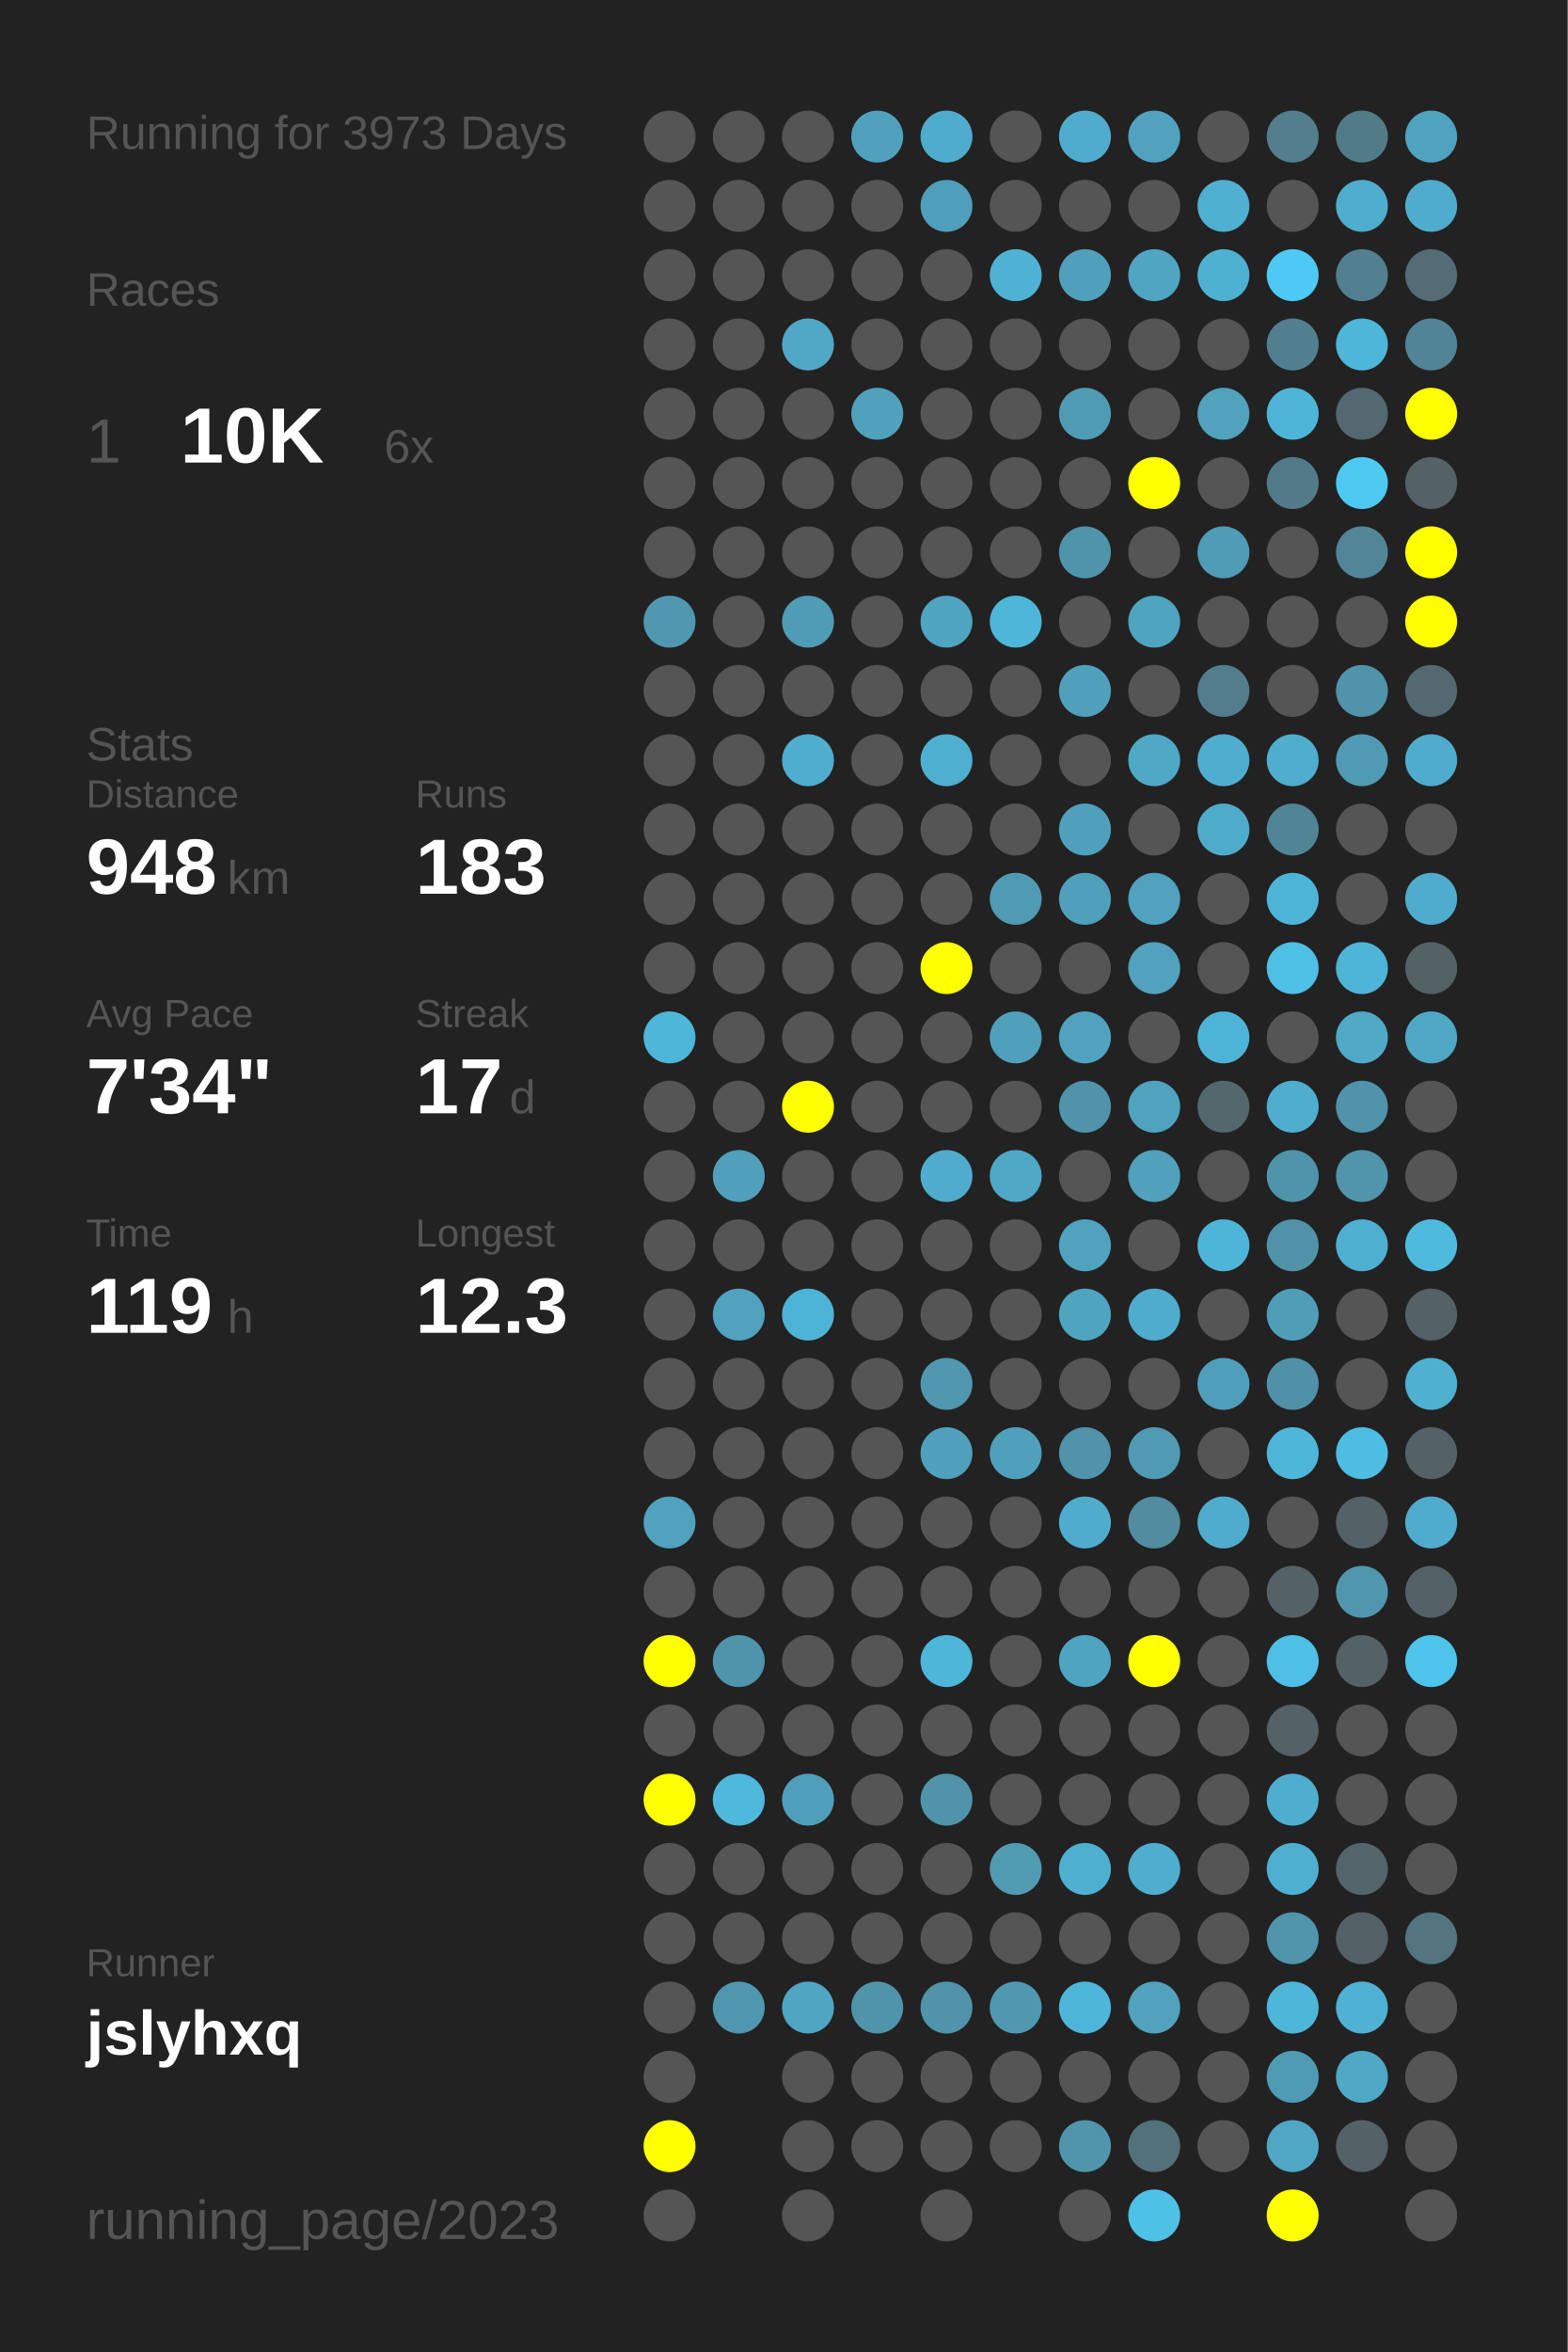
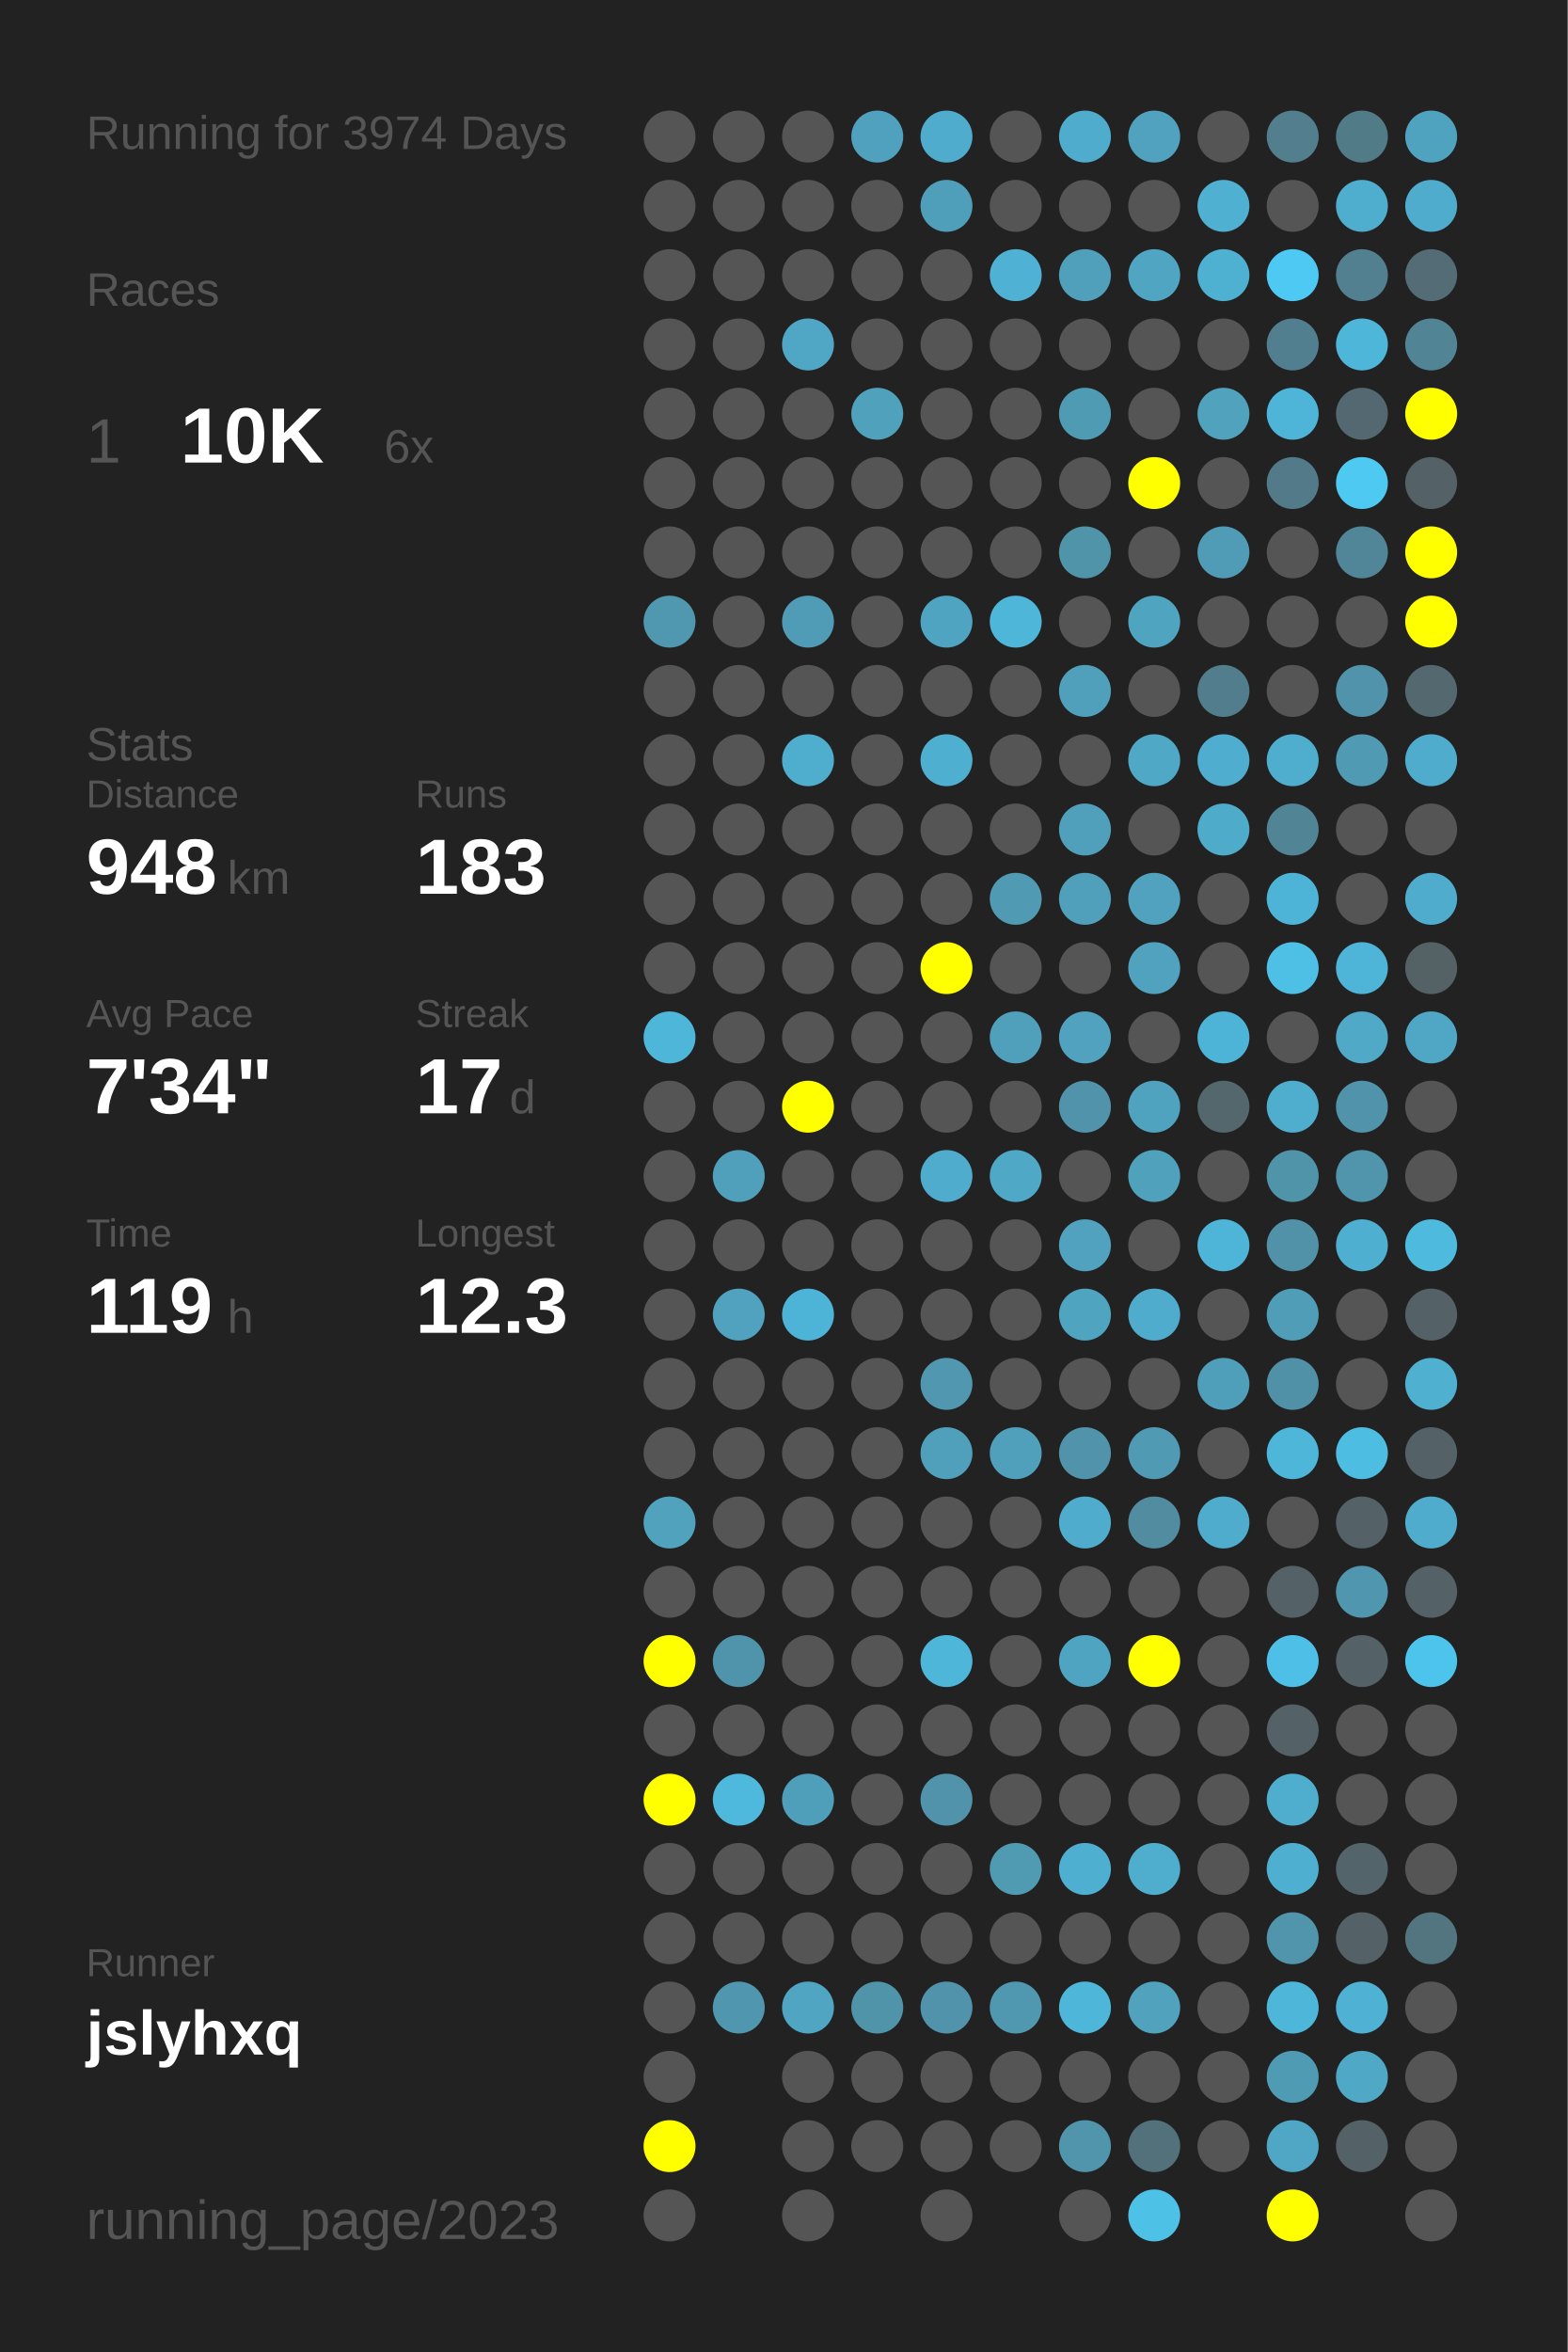
<svg xmlns="http://www.w3.org/2000/svg" baseProfile="full" height="300mm" version="1.1" viewBox="0,0,200,300" width="200mm">
  <defs />
  <rect fill="#222222" height="300" width="200" x="0" y="0" />
-   <text fill="#555555" style="font-size:6px; font-family:Arial;" x="11" y="19">Running for 3973 Days</text>
+   <text fill="#555555" style="font-size:6px; font-family:Arial;" x="11" y="19">Running for 3974 Days</text>
  <text fill="#555555" style="font-size:6px; font-family:Arial;" x="11" y="39">Races</text>
  <text fill="#555555" style="font-size:8px; font-family:Arial;" x="11" y="59">1</text>
  <text fill="#FFFFFF" style="font-size:10px; font-family:Arial; font-weight:bold;" x="23" y="59">10K</text>
  <text fill="#555555" style="font-size:6px; font-family:Arial;" x="49" y="59">6x</text>
  <text fill="#555555" style="font-size:6px; font-family:Arial;" x="11" y="97">Stats</text>
  <text fill="#555555" style="font-size:5px; font-family:Arial;" x="11" y="103">Distance</text>
  <text fill="#FFFFFF" style="font-size:10px; font-family:Arial; font-weight:bold;" x="11" y="114">948</text>
  <text fill="#555555" style="font-size:6px; font-family:Arial;" x="29" y="114">km</text>
  <text fill="#555555" style="font-size:5px; font-family:Arial;" x="53" y="103">Runs</text>
  <text fill="#FFFFFF" style="font-size:10px; font-family:Arial; font-weight:bold;" x="53" y="114">183</text>
  <text fill="#555555" style="font-size:5px; font-family:Arial;" x="11" y="131">Avg Pace</text>
  <text fill="#FFFFFF" style="font-size:10px; font-family:Arial; font-weight:bold;" x="11" y="142">7'34"</text>
  <text fill="#555555" style="font-size:5px; font-family:Arial;" x="53" y="131">Streak</text>
  <text fill="#FFFFFF" style="font-size:10px; font-family:Arial; font-weight:bold;" x="53" y="142">17</text>
  <text fill="#555555" style="font-size:6px; font-family:Arial;" x="65" y="142">d</text>
  <text fill="#555555" style="font-size:5px; font-family:Arial;" x="11" y="159">Time</text>
  <text fill="#FFFFFF" style="font-size:10px; font-family:Arial; font-weight:bold;" x="11" y="170">119</text>
  <text fill="#555555" style="font-size:6px; font-family:Arial;" x="29" y="170">h</text>
  <text fill="#555555" style="font-size:5px; font-family:Arial;" x="53" y="159">Longest</text>
  <text fill="#FFFFFF" style="font-size:10px; font-family:Arial; font-weight:bold;" x="53" y="170">12.3</text>
  <text fill="#555555" style="font-size:5px; font-family:Arial;" x="11" y="252.065">Runner</text>
  <text fill="#FFFFFF" style="font-size:8px; font-family:Arial; font-weight:bold;" x="11" y="262.065">jslyhxq</text>
  <text fill="#555555" style="font-size:7px; font-family:Arial;" x="11" y="285.581">running_page/2023</text>
  <circle cx="85.417" cy="17.419" fill="#555555" r="3.312" />
  <circle cx="85.417" cy="26.258" fill="#555555" r="3.312" />
  <circle cx="85.417" cy="35.097" fill="#555555" r="3.312" />
  <circle cx="85.417" cy="43.935" fill="#555555" r="3.312" />
  <circle cx="85.417" cy="52.774" fill="#555555" r="3.312" />
  <circle cx="85.417" cy="61.613" fill="#555555" r="3.312" />
  <circle cx="85.417" cy="70.452" fill="#555555" r="3.312" />
  <circle cx="85.417" cy="79.29" fill="#5098b0" r="3.312" />
  <circle cx="85.417" cy="88.129" fill="#555555" r="3.312" />
  <circle cx="85.417" cy="96.968" fill="#555555" r="3.312" />
  <circle cx="85.417" cy="105.806" fill="#555555" r="3.312" />
  <circle cx="85.417" cy="114.645" fill="#555555" r="3.312" />
  <circle cx="85.417" cy="123.484" fill="#555555" r="3.312" />
  <circle cx="85.417" cy="132.323" fill="#4eb6d9" r="3.312" />
  <circle cx="85.417" cy="141.161" fill="#555555" r="3.312" />
  <circle cx="85.417" cy="150" fill="#555555" r="3.312" />
  <circle cx="85.417" cy="158.839" fill="#555555" r="3.312" />
  <circle cx="85.417" cy="167.677" fill="#555555" r="3.312" />
  <circle cx="85.417" cy="176.516" fill="#555555" r="3.312" />
  <circle cx="85.417" cy="185.355" fill="#555555" r="3.312" />
  <circle cx="85.417" cy="194.194" fill="#50a2bd" r="3.312" />
  <circle cx="85.417" cy="203.032" fill="#555555" r="3.312" />
  <circle cx="85.417" cy="211.871" fill="#FFFF00" r="3.312" />
  <circle cx="85.417" cy="220.71" fill="#555555" r="3.312" />
  <circle cx="85.417" cy="229.548" fill="#FFFF00" r="3.312" />
  <circle cx="85.417" cy="238.387" fill="#555555" r="3.312" />
  <circle cx="85.417" cy="247.226" fill="#555555" r="3.312" />
  <circle cx="85.417" cy="256.065" fill="#555555" r="3.312" />
  <circle cx="85.417" cy="264.903" fill="#555555" r="3.312" />
  <circle cx="85.417" cy="273.742" fill="#FFFF00" r="3.312" />
  <circle cx="85.417" cy="282.581" fill="#555555" r="3.312" />
  <circle cx="94.25" cy="17.419" fill="#555555" r="3.312" />
  <circle cx="94.25" cy="26.258" fill="#555555" r="3.312" />
  <circle cx="94.25" cy="35.097" fill="#555555" r="3.312" />
  <circle cx="94.25" cy="43.935" fill="#555555" r="3.312" />
  <circle cx="94.25" cy="52.774" fill="#555555" r="3.312" />
  <circle cx="94.25" cy="61.613" fill="#555555" r="3.312" />
  <circle cx="94.25" cy="70.452" fill="#555555" r="3.312" />
  <circle cx="94.25" cy="79.29" fill="#555555" r="3.312" />
  <circle cx="94.25" cy="88.129" fill="#555555" r="3.312" />
  <circle cx="94.25" cy="96.968" fill="#555555" r="3.312" />
  <circle cx="94.25" cy="105.806" fill="#555555" r="3.312" />
  <circle cx="94.25" cy="114.645" fill="#555555" r="3.312" />
  <circle cx="94.25" cy="123.484" fill="#555555" r="3.312" />
  <circle cx="94.25" cy="132.323" fill="#555555" r="3.312" />
  <circle cx="94.25" cy="141.161" fill="#555555" r="3.312" />
  <circle cx="94.25" cy="150" fill="#50a0bb" r="3.312" />
  <circle cx="94.25" cy="158.839" fill="#555555" r="3.312" />
  <circle cx="94.25" cy="167.677" fill="#50a2be" r="3.312" />
  <circle cx="94.25" cy="176.516" fill="#555555" r="3.312" />
  <circle cx="94.25" cy="185.355" fill="#555555" r="3.312" />
  <circle cx="94.25" cy="194.194" fill="#555555" r="3.312" />
  <circle cx="94.25" cy="203.032" fill="#555555" r="3.312" />
  <circle cx="94.25" cy="211.871" fill="#5094ab" r="3.312" />
  <circle cx="94.25" cy="220.71" fill="#555555" r="3.312" />
  <circle cx="94.25" cy="229.548" fill="#4eb9dd" r="3.312" />
  <circle cx="94.25" cy="238.387" fill="#555555" r="3.312" />
  <circle cx="94.25" cy="247.226" fill="#555555" r="3.312" />
  <circle cx="94.25" cy="256.065" fill="#5096ae" r="3.312" />
  <circle cx="103.083" cy="17.419" fill="#555555" r="3.312" />
  <circle cx="103.083" cy="26.258" fill="#555555" r="3.312" />
  <circle cx="103.083" cy="35.097" fill="#555555" r="3.312" />
  <circle cx="103.083" cy="43.935" fill="#4fa7c5" r="3.312" />
  <circle cx="103.083" cy="52.774" fill="#555555" r="3.312" />
  <circle cx="103.083" cy="61.613" fill="#555555" r="3.312" />
  <circle cx="103.083" cy="70.452" fill="#555555" r="3.312" />
  <circle cx="103.083" cy="79.29" fill="#509bb5" r="3.312" />
  <circle cx="103.083" cy="88.129" fill="#555555" r="3.312" />
  <circle cx="103.083" cy="96.968" fill="#4faece" r="3.312" />
  <circle cx="103.083" cy="105.806" fill="#555555" r="3.312" />
  <circle cx="103.083" cy="114.645" fill="#555555" r="3.312" />
  <circle cx="103.083" cy="123.484" fill="#555555" r="3.312" />
  <circle cx="103.083" cy="132.323" fill="#555555" r="3.312" />
  <circle cx="103.083" cy="141.161" fill="#FFFF00" r="3.312" />
  <circle cx="103.083" cy="150" fill="#555555" r="3.312" />
  <circle cx="103.083" cy="158.839" fill="#555555" r="3.312" />
  <circle cx="103.083" cy="167.677" fill="#4eb4d7" r="3.312" />
  <circle cx="103.083" cy="176.516" fill="#555555" r="3.312" />
  <circle cx="103.083" cy="185.355" fill="#555555" r="3.312" />
  <circle cx="103.083" cy="194.194" fill="#555555" r="3.312" />
  <circle cx="103.083" cy="203.032" fill="#555555" r="3.312" />
  <circle cx="103.083" cy="211.871" fill="#555555" r="3.312" />
  <circle cx="103.083" cy="220.71" fill="#555555" r="3.312" />
  <circle cx="103.083" cy="229.548" fill="#509fba" r="3.312" />
  <circle cx="103.083" cy="238.387" fill="#555555" r="3.312" />
  <circle cx="103.083" cy="247.226" fill="#555555" r="3.312" />
  <circle cx="103.083" cy="256.065" fill="#4fa5c2" r="3.312" />
  <circle cx="103.083" cy="264.903" fill="#555555" r="3.312" />
  <circle cx="103.083" cy="273.742" fill="#555555" r="3.312" />
  <circle cx="103.083" cy="282.581" fill="#555555" r="3.312" />
  <circle cx="111.917" cy="17.419" fill="#50a1bd" r="3.312" />
  <circle cx="111.917" cy="26.258" fill="#555555" r="3.312" />
  <circle cx="111.917" cy="35.097" fill="#555555" r="3.312" />
  <circle cx="111.917" cy="43.935" fill="#555555" r="3.312" />
  <circle cx="111.917" cy="52.774" fill="#50a1bc" r="3.312" />
  <circle cx="111.917" cy="61.613" fill="#555555" r="3.312" />
  <circle cx="111.917" cy="70.452" fill="#555555" r="3.312" />
  <circle cx="111.917" cy="79.29" fill="#555555" r="3.312" />
  <circle cx="111.917" cy="88.129" fill="#555555" r="3.312" />
  <circle cx="111.917" cy="96.968" fill="#555555" r="3.312" />
  <circle cx="111.917" cy="105.806" fill="#555555" r="3.312" />
  <circle cx="111.917" cy="114.645" fill="#555555" r="3.312" />
  <circle cx="111.917" cy="123.484" fill="#555555" r="3.312" />
  <circle cx="111.917" cy="132.323" fill="#555555" r="3.312" />
  <circle cx="111.917" cy="141.161" fill="#555555" r="3.312" />
  <circle cx="111.917" cy="150" fill="#555555" r="3.312" />
  <circle cx="111.917" cy="158.839" fill="#555555" r="3.312" />
  <circle cx="111.917" cy="167.677" fill="#555555" r="3.312" />
  <circle cx="111.917" cy="176.516" fill="#555555" r="3.312" />
  <circle cx="111.917" cy="185.355" fill="#555555" r="3.312" />
  <circle cx="111.917" cy="194.194" fill="#555555" r="3.312" />
  <circle cx="111.917" cy="203.032" fill="#555555" r="3.312" />
  <circle cx="111.917" cy="211.871" fill="#555555" r="3.312" />
  <circle cx="111.917" cy="220.71" fill="#555555" r="3.312" />
  <circle cx="111.917" cy="229.548" fill="#555555" r="3.312" />
  <circle cx="111.917" cy="238.387" fill="#555555" r="3.312" />
  <circle cx="111.917" cy="247.226" fill="#555555" r="3.312" />
  <circle cx="111.917" cy="256.065" fill="#5094aa" r="3.312" />
  <circle cx="111.917" cy="264.903" fill="#555555" r="3.312" />
  <circle cx="111.917" cy="273.742" fill="#555555" r="3.312" />
  <circle cx="120.75" cy="17.419" fill="#4faccc" r="3.312" />
  <circle cx="120.75" cy="26.258" fill="#509fba" r="3.312" />
  <circle cx="120.75" cy="35.097" fill="#555555" r="3.312" />
  <circle cx="120.75" cy="43.935" fill="#555555" r="3.312" />
  <circle cx="120.75" cy="52.774" fill="#555555" r="3.312" />
  <circle cx="120.75" cy="61.613" fill="#555555" r="3.312" />
  <circle cx="120.75" cy="70.452" fill="#555555" r="3.312" />
  <circle cx="120.75" cy="79.29" fill="#4fa4c1" r="3.312" />
  <circle cx="120.75" cy="88.129" fill="#555555" r="3.312" />
  <circle cx="120.75" cy="96.968" fill="#4fafd0" r="3.312" />
  <circle cx="120.75" cy="105.806" fill="#555555" r="3.312" />
  <circle cx="120.75" cy="114.645" fill="#555555" r="3.312" />
  <circle cx="120.75" cy="123.484" fill="#FFFF00" r="3.312" />
  <circle cx="120.75" cy="132.323" fill="#555555" r="3.312" />
  <circle cx="120.75" cy="141.161" fill="#555555" r="3.312" />
  <circle cx="120.75" cy="150" fill="#4faccc" r="3.312" />
  <circle cx="120.75" cy="158.839" fill="#555555" r="3.312" />
  <circle cx="120.75" cy="167.677" fill="#555555" r="3.312" />
  <circle cx="120.75" cy="176.516" fill="#5097af" r="3.312" />
  <circle cx="120.75" cy="185.355" fill="#50a0bb" r="3.312" />
  <circle cx="120.75" cy="194.194" fill="#555555" r="3.312" />
  <circle cx="120.75" cy="203.032" fill="#555555" r="3.312" />
  <circle cx="120.75" cy="211.871" fill="#4eb6d9" r="3.312" />
  <circle cx="120.75" cy="220.71" fill="#555555" r="3.312" />
  <circle cx="120.75" cy="229.548" fill="#5093aa" r="3.312" />
  <circle cx="120.75" cy="238.387" fill="#555555" r="3.312" />
  <circle cx="120.75" cy="247.226" fill="#555555" r="3.312" />
  <circle cx="120.75" cy="256.065" fill="#5093aa" r="3.312" />
  <circle cx="120.75" cy="264.903" fill="#555555" r="3.312" />
  <circle cx="120.75" cy="273.742" fill="#555555" r="3.312" />
  <circle cx="120.75" cy="282.581" fill="#555555" r="3.312" />
  <circle cx="129.583" cy="17.419" fill="#555555" r="3.312" />
  <circle cx="129.583" cy="26.258" fill="#555555" r="3.312" />
  <circle cx="129.583" cy="35.097" fill="#4fb2d4" r="3.312" />
  <circle cx="129.583" cy="43.935" fill="#555555" r="3.312" />
  <circle cx="129.583" cy="52.774" fill="#555555" r="3.312" />
  <circle cx="129.583" cy="61.613" fill="#555555" r="3.312" />
  <circle cx="129.583" cy="70.452" fill="#555555" r="3.312" />
  <circle cx="129.583" cy="79.29" fill="#4eb6d9" r="3.312" />
  <circle cx="129.583" cy="88.129" fill="#555555" r="3.312" />
  <circle cx="129.583" cy="96.968" fill="#555555" r="3.312" />
  <circle cx="129.583" cy="105.806" fill="#555555" r="3.312" />
  <circle cx="129.583" cy="114.645" fill="#509ab3" r="3.312" />
  <circle cx="129.583" cy="123.484" fill="#555555" r="3.312" />
  <circle cx="129.583" cy="132.323" fill="#50a0bb" r="3.312" />
  <circle cx="129.583" cy="141.161" fill="#555555" r="3.312" />
  <circle cx="129.583" cy="150" fill="#4fa8c6" r="3.312" />
  <circle cx="129.583" cy="158.839" fill="#555555" r="3.312" />
  <circle cx="129.583" cy="167.677" fill="#555555" r="3.312" />
  <circle cx="129.583" cy="176.516" fill="#555555" r="3.312" />
  <circle cx="129.583" cy="185.355" fill="#50a0bb" r="3.312" />
  <circle cx="129.583" cy="194.194" fill="#555555" r="3.312" />
  <circle cx="129.583" cy="203.032" fill="#555555" r="3.312" />
  <circle cx="129.583" cy="211.871" fill="#555555" r="3.312" />
  <circle cx="129.583" cy="220.71" fill="#555555" r="3.312" />
  <circle cx="129.583" cy="229.548" fill="#555555" r="3.312" />
  <circle cx="129.583" cy="238.387" fill="#509ab2" r="3.312" />
  <circle cx="129.583" cy="247.226" fill="#555555" r="3.312" />
  <circle cx="129.583" cy="256.065" fill="#5098b0" r="3.312" />
  <circle cx="129.583" cy="264.903" fill="#555555" r="3.312" />
  <circle cx="129.583" cy="273.742" fill="#555555" r="3.312" />
  <circle cx="138.417" cy="17.419" fill="#4faccc" r="3.312" />
  <circle cx="138.417" cy="26.258" fill="#555555" r="3.312" />
  <circle cx="138.417" cy="35.097" fill="#50a0bb" r="3.312" />
  <circle cx="138.417" cy="43.935" fill="#555555" r="3.312" />
  <circle cx="138.417" cy="52.774" fill="#509bb4" r="3.312" />
  <circle cx="138.417" cy="61.613" fill="#555555" r="3.312" />
  <circle cx="138.417" cy="70.452" fill="#5094aa" r="3.312" />
  <circle cx="138.417" cy="79.29" fill="#555555" r="3.312" />
  <circle cx="138.417" cy="88.129" fill="#50a0bb" r="3.312" />
  <circle cx="138.417" cy="96.968" fill="#555555" r="3.312" />
  <circle cx="138.417" cy="105.806" fill="#50a0bb" r="3.312" />
  <circle cx="138.417" cy="114.645" fill="#50a0bb" r="3.312" />
  <circle cx="138.417" cy="123.484" fill="#555555" r="3.312" />
  <circle cx="138.417" cy="132.323" fill="#50a2be" r="3.312" />
  <circle cx="138.417" cy="141.161" fill="#5093aa" r="3.312" />
  <circle cx="138.417" cy="150" fill="#555555" r="3.312" />
  <circle cx="138.417" cy="158.839" fill="#50a2be" r="3.312" />
  <circle cx="138.417" cy="167.677" fill="#4fa4c0" r="3.312" />
  <circle cx="138.417" cy="176.516" fill="#555555" r="3.312" />
  <circle cx="138.417" cy="185.355" fill="#5093aa" r="3.312" />
  <circle cx="138.417" cy="194.194" fill="#4faccc" r="3.312" />
  <circle cx="138.417" cy="203.032" fill="#555555" r="3.312" />
  <circle cx="138.417" cy="211.871" fill="#4fa5c1" r="3.312" />
  <circle cx="138.417" cy="220.71" fill="#555555" r="3.312" />
  <circle cx="138.417" cy="229.548" fill="#555555" r="3.312" />
  <circle cx="138.417" cy="238.387" fill="#4fafd0" r="3.312" />
  <circle cx="138.417" cy="247.226" fill="#555555" r="3.312" />
  <circle cx="138.417" cy="256.065" fill="#4eb6d9" r="3.312" />
  <circle cx="138.417" cy="264.903" fill="#555555" r="3.312" />
  <circle cx="138.417" cy="273.742" fill="#5095ac" r="3.312" />
  <circle cx="138.417" cy="282.581" fill="#555555" r="3.312" />
  <circle cx="147.25" cy="17.419" fill="#50a2bf" r="3.312" />
  <circle cx="147.25" cy="26.258" fill="#555555" r="3.312" />
  <circle cx="147.25" cy="35.097" fill="#4fa5c2" r="3.312" />
  <circle cx="147.25" cy="43.935" fill="#555555" r="3.312" />
  <circle cx="147.25" cy="52.774" fill="#555555" r="3.312" />
  <circle cx="147.25" cy="61.613" fill="#FFFF00" r="3.312" />
  <circle cx="147.25" cy="70.452" fill="#555555" r="3.312" />
  <circle cx="147.25" cy="79.29" fill="#4fa4c0" r="3.312" />
  <circle cx="147.25" cy="88.129" fill="#555555" r="3.312" />
  <circle cx="147.25" cy="96.968" fill="#4fa8c6" r="3.312" />
  <circle cx="147.25" cy="105.806" fill="#555555" r="3.312" />
  <circle cx="147.25" cy="114.645" fill="#50a2be" r="3.312" />
  <circle cx="147.25" cy="123.484" fill="#50a2bf" r="3.312" />
  <circle cx="147.25" cy="132.323" fill="#555555" r="3.312" />
  <circle cx="147.25" cy="141.161" fill="#4fa3bf" r="3.312" />
  <circle cx="147.25" cy="150" fill="#50a1bc" r="3.312" />
  <circle cx="147.25" cy="158.839" fill="#555555" r="3.312" />
  <circle cx="147.25" cy="167.677" fill="#4faccc" r="3.312" />
  <circle cx="147.25" cy="176.516" fill="#555555" r="3.312" />
  <circle cx="147.25" cy="185.355" fill="#509ab3" r="3.312" />
  <circle cx="147.25" cy="194.194" fill="#518ca0" r="3.312" />
  <circle cx="147.25" cy="203.032" fill="#555555" r="3.312" />
  <circle cx="147.25" cy="211.871" fill="#FFFF00" r="3.312" />
  <circle cx="147.25" cy="220.71" fill="#555555" r="3.312" />
  <circle cx="147.25" cy="229.548" fill="#555555" r="3.312" />
  <circle cx="147.25" cy="238.387" fill="#4fadcd" r="3.312" />
  <circle cx="147.25" cy="247.226" fill="#555555" r="3.312" />
  <circle cx="147.25" cy="256.065" fill="#50a2bd" r="3.312" />
  <circle cx="147.25" cy="264.903" fill="#555555" r="3.312" />
  <circle cx="147.25" cy="273.742" fill="#53717b" r="3.312" />
  <circle cx="147.25" cy="282.581" fill="#4ec1e7" r="3.312" />
  <circle cx="156.083" cy="17.419" fill="#555555" r="3.312" />
  <circle cx="156.083" cy="26.258" fill="#4fb0d1" r="3.312" />
  <circle cx="156.083" cy="35.097" fill="#4fb1d2" r="3.312" />
  <circle cx="156.083" cy="43.935" fill="#555555" r="3.312" />
  <circle cx="156.083" cy="52.774" fill="#50a2bd" r="3.312" />
  <circle cx="156.083" cy="61.613" fill="#555555" r="3.312" />
  <circle cx="156.083" cy="70.452" fill="#509bb5" r="3.312" />
  <circle cx="156.083" cy="79.29" fill="#555555" r="3.312" />
  <circle cx="156.083" cy="88.129" fill="#527d8c" r="3.312" />
  <circle cx="156.083" cy="96.968" fill="#4faecf" r="3.312" />
  <circle cx="156.083" cy="105.806" fill="#4fabca" r="3.312" />
  <circle cx="156.083" cy="114.645" fill="#555555" r="3.312" />
  <circle cx="156.083" cy="123.484" fill="#555555" r="3.312" />
  <circle cx="156.083" cy="132.323" fill="#4eb4d7" r="3.312" />
  <circle cx="156.083" cy="141.161" fill="#53676d" r="3.312" />
  <circle cx="156.083" cy="150" fill="#555555" r="3.312" />
  <circle cx="156.083" cy="158.839" fill="#4eb5d8" r="3.312" />
  <circle cx="156.083" cy="167.677" fill="#555555" r="3.312" />
  <circle cx="156.083" cy="176.516" fill="#509fba" r="3.312" />
  <circle cx="156.083" cy="185.355" fill="#555555" r="3.312" />
  <circle cx="156.083" cy="194.194" fill="#4faccc" r="3.312" />
  <circle cx="156.083" cy="203.032" fill="#555555" r="3.312" />
  <circle cx="156.083" cy="211.871" fill="#555555" r="3.312" />
  <circle cx="156.083" cy="220.71" fill="#555555" r="3.312" />
  <circle cx="156.083" cy="229.548" fill="#555555" r="3.312" />
  <circle cx="156.083" cy="238.387" fill="#555555" r="3.312" />
  <circle cx="156.083" cy="247.226" fill="#555555" r="3.312" />
  <circle cx="156.083" cy="256.065" fill="#555555" r="3.312" />
  <circle cx="156.083" cy="264.903" fill="#555555" r="3.312" />
  <circle cx="156.083" cy="273.742" fill="#555555" r="3.312" />
  <circle cx="164.917" cy="17.419" fill="#527e8d" r="3.312" />
  <circle cx="164.917" cy="26.258" fill="#555555" r="3.312" />
  <circle cx="164.917" cy="35.097" fill="#4dc9f3" r="3.312" />
  <circle cx="164.917" cy="43.935" fill="#527f8f" r="3.312" />
  <circle cx="164.917" cy="52.774" fill="#4eb5d8" r="3.312" />
  <circle cx="164.917" cy="61.613" fill="#527a88" r="3.312" />
  <circle cx="164.917" cy="70.452" fill="#555555" r="3.312" />
  <circle cx="164.917" cy="79.29" fill="#555555" r="3.312" />
  <circle cx="164.917" cy="88.129" fill="#555555" r="3.312" />
  <circle cx="164.917" cy="96.968" fill="#4fadcd" r="3.312" />
  <circle cx="164.917" cy="105.806" fill="#518495" r="3.312" />
  <circle cx="164.917" cy="114.645" fill="#4eb4d7" r="3.312" />
  <circle cx="164.917" cy="123.484" fill="#4ebfe5" r="3.312" />
  <circle cx="164.917" cy="132.323" fill="#555555" r="3.312" />
  <circle cx="164.917" cy="141.161" fill="#4fadcd" r="3.312" />
  <circle cx="164.917" cy="150" fill="#5094aa" r="3.312" />
  <circle cx="164.917" cy="158.839" fill="#5192a8" r="3.312" />
  <circle cx="164.917" cy="167.677" fill="#509db7" r="3.312" />
  <circle cx="164.917" cy="176.516" fill="#5191a7" r="3.312" />
  <circle cx="164.917" cy="185.355" fill="#4eb6d9" r="3.312" />
  <circle cx="164.917" cy="194.194" fill="#555555" r="3.312" />
  <circle cx="164.917" cy="203.032" fill="#546166" r="3.312" />
  <circle cx="164.917" cy="211.871" fill="#4ebfe6" r="3.312" />
  <circle cx="164.917" cy="220.71" fill="#546166" r="3.312" />
  <circle cx="164.917" cy="229.548" fill="#4faece" r="3.312" />
  <circle cx="164.917" cy="238.387" fill="#4fafd0" r="3.312" />
  <circle cx="164.917" cy="247.226" fill="#5095ac" r="3.312" />
  <circle cx="164.917" cy="256.065" fill="#4eb6d9" r="3.312" />
  <circle cx="164.917" cy="264.903" fill="#509bb4" r="3.312" />
  <circle cx="164.917" cy="273.742" fill="#4fa7c5" r="3.312" />
  <circle cx="164.917" cy="282.581" fill="#FFFF00" r="3.312" />
  <circle cx="173.75" cy="17.419" fill="#527b88" r="3.312" />
  <circle cx="173.75" cy="26.258" fill="#4fadcd" r="3.312" />
  <circle cx="173.75" cy="35.097" fill="#528090" r="3.312" />
  <circle cx="173.75" cy="43.935" fill="#4eb6d9" r="3.312" />
  <circle cx="173.75" cy="52.774" fill="#536870" r="3.312" />
  <circle cx="173.75" cy="61.613" fill="#4dc9f2" r="3.312" />
  <circle cx="173.75" cy="70.452" fill="#518698" r="3.312" />
  <circle cx="173.75" cy="79.29" fill="#555555" r="3.312" />
  <circle cx="173.75" cy="88.129" fill="#5093aa" r="3.312" />
  <circle cx="173.75" cy="96.968" fill="#509ab3" r="3.312" />
  <circle cx="173.75" cy="105.806" fill="#555555" r="3.312" />
  <circle cx="173.75" cy="114.645" fill="#555555" r="3.312" />
  <circle cx="173.75" cy="123.484" fill="#4eb5d8" r="3.312" />
  <circle cx="173.75" cy="132.323" fill="#4fa9c7" r="3.312" />
  <circle cx="173.75" cy="141.161" fill="#5093aa" r="3.312" />
  <circle cx="173.75" cy="150" fill="#5095ac" r="3.312" />
  <circle cx="173.75" cy="158.839" fill="#4fafd0" r="3.312" />
  <circle cx="173.75" cy="167.677" fill="#555555" r="3.312" />
  <circle cx="173.75" cy="176.516" fill="#555555" r="3.312" />
  <circle cx="173.75" cy="185.355" fill="#4ebde2" r="3.312" />
  <circle cx="173.75" cy="194.194" fill="#546166" r="3.312" />
  <circle cx="173.75" cy="203.032" fill="#5096ae" r="3.312" />
  <circle cx="173.75" cy="211.871" fill="#546166" r="3.312" />
  <circle cx="173.75" cy="220.71" fill="#555555" r="3.312" />
  <circle cx="173.75" cy="229.548" fill="#555555" r="3.312" />
  <circle cx="173.75" cy="238.387" fill="#53656b" r="3.312" />
  <circle cx="173.75" cy="247.226" fill="#546267" r="3.312" />
  <circle cx="173.75" cy="256.065" fill="#4fb1d3" r="3.312" />
  <circle cx="173.75" cy="264.903" fill="#4fa8c6" r="3.312" />
  <circle cx="173.75" cy="273.742" fill="#546166" r="3.312" />
  <circle cx="182.583" cy="17.419" fill="#50a3bf" r="3.312" />
  <circle cx="182.583" cy="26.258" fill="#4faccc" r="3.312" />
  <circle cx="182.583" cy="35.097" fill="#536c75" r="3.312" />
  <circle cx="182.583" cy="43.935" fill="#518596" r="3.312" />
  <circle cx="182.583" cy="52.774" fill="#FFFF00" r="3.312" />
  <circle cx="182.583" cy="61.613" fill="#546166" r="3.312" />
  <circle cx="182.583" cy="70.452" fill="#FFFF00" r="3.312" />
  <circle cx="182.583" cy="79.29" fill="#FFFF00" r="3.312" />
  <circle cx="182.583" cy="88.129" fill="#53686f" r="3.312" />
  <circle cx="182.583" cy="96.968" fill="#4faccc" r="3.312" />
  <circle cx="182.583" cy="105.806" fill="#555555" r="3.312" />
  <circle cx="182.583" cy="114.645" fill="#4faccc" r="3.312" />
  <circle cx="182.583" cy="123.484" fill="#546266" r="3.312" />
  <circle cx="182.583" cy="132.323" fill="#4fa7c5" r="3.312" />
  <circle cx="182.583" cy="141.161" fill="#555555" r="3.312" />
  <circle cx="182.583" cy="150" fill="#555555" r="3.312" />
  <circle cx="182.583" cy="158.839" fill="#4ebade" r="3.312" />
  <circle cx="182.583" cy="167.677" fill="#546166" r="3.312" />
  <circle cx="182.583" cy="176.516" fill="#4fb0d0" r="3.312" />
  <circle cx="182.583" cy="185.355" fill="#546166" r="3.312" />
  <circle cx="182.583" cy="194.194" fill="#4faccc" r="3.312" />
  <circle cx="182.583" cy="203.032" fill="#546166" r="3.312" />
  <circle cx="182.583" cy="211.871" fill="#4dc4ec" r="3.312" />
  <circle cx="182.583" cy="220.71" fill="#555555" r="3.312" />
  <circle cx="182.583" cy="229.548" fill="#555555" r="3.312" />
  <circle cx="182.583" cy="238.387" fill="#555555" r="3.312" />
  <circle cx="182.583" cy="247.226" fill="#527580" r="3.312" />
  <circle cx="182.583" cy="256.065" fill="#555555" r="3.312" />
  <circle cx="182.583" cy="264.903" fill="#555555" r="3.312" />
  <circle cx="182.583" cy="273.742" fill="#555555" r="3.312" />
  <circle cx="182.583" cy="282.581" fill="#555555" r="3.312" />
</svg>
